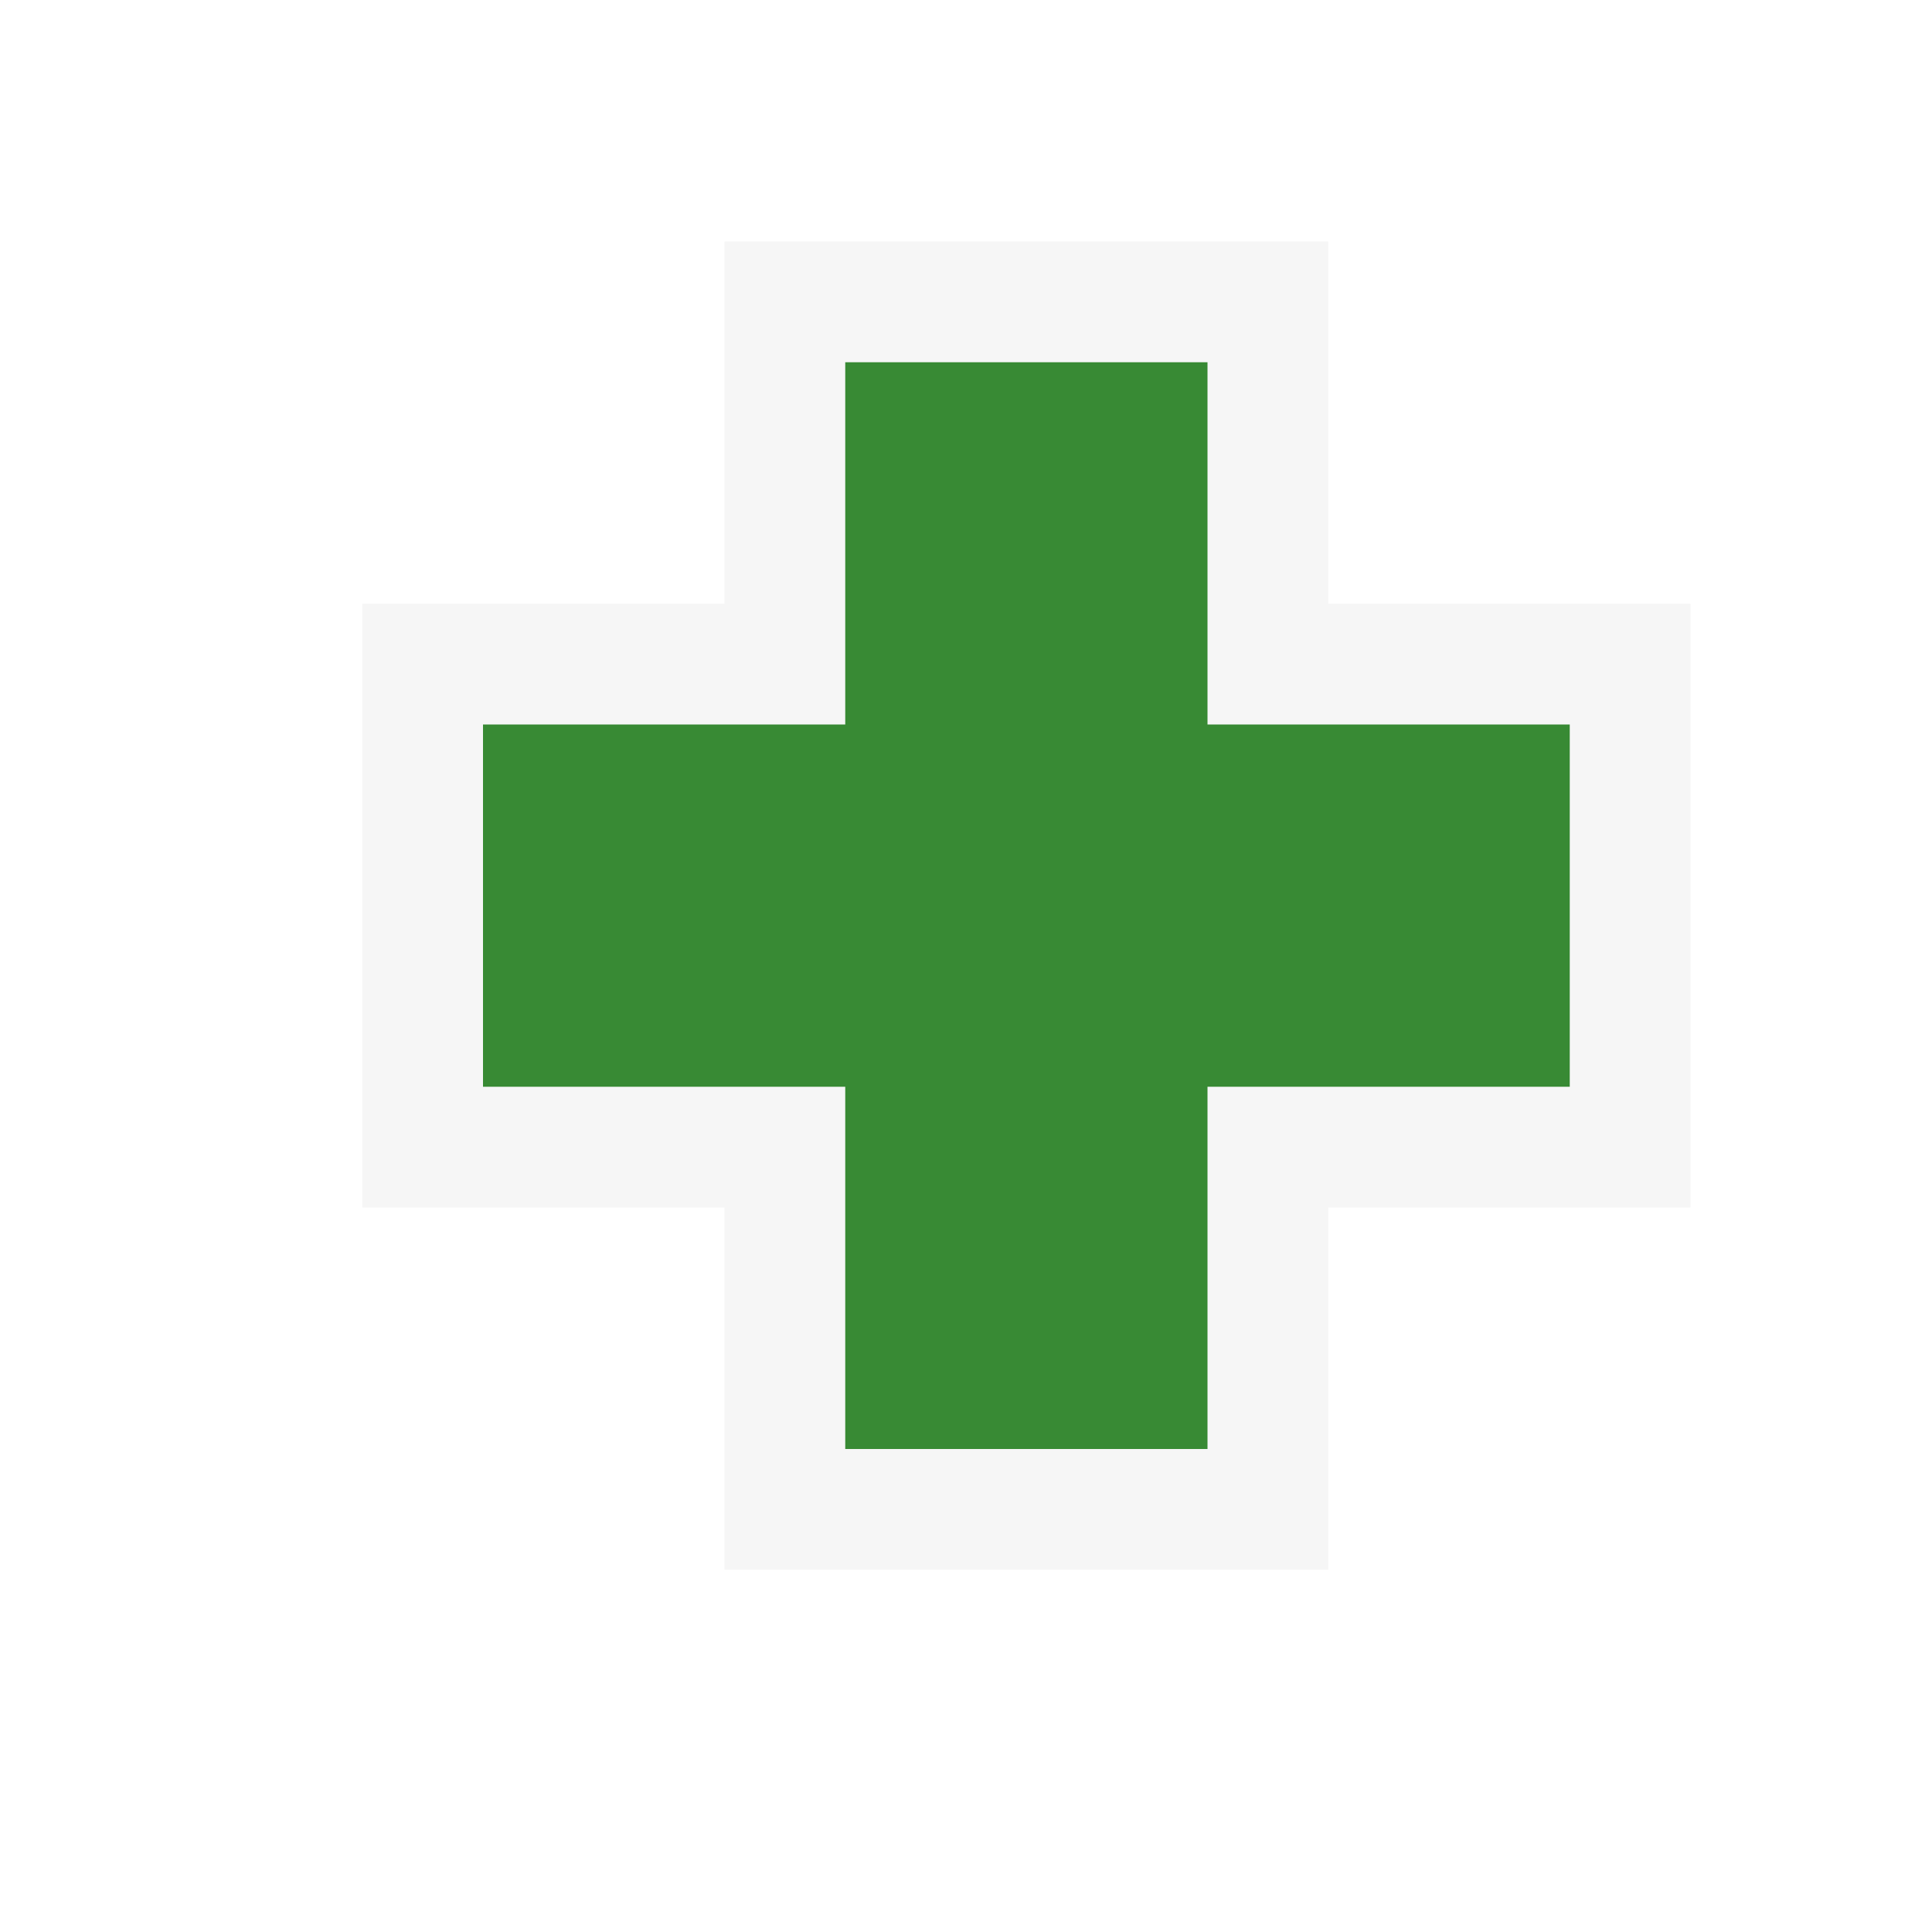
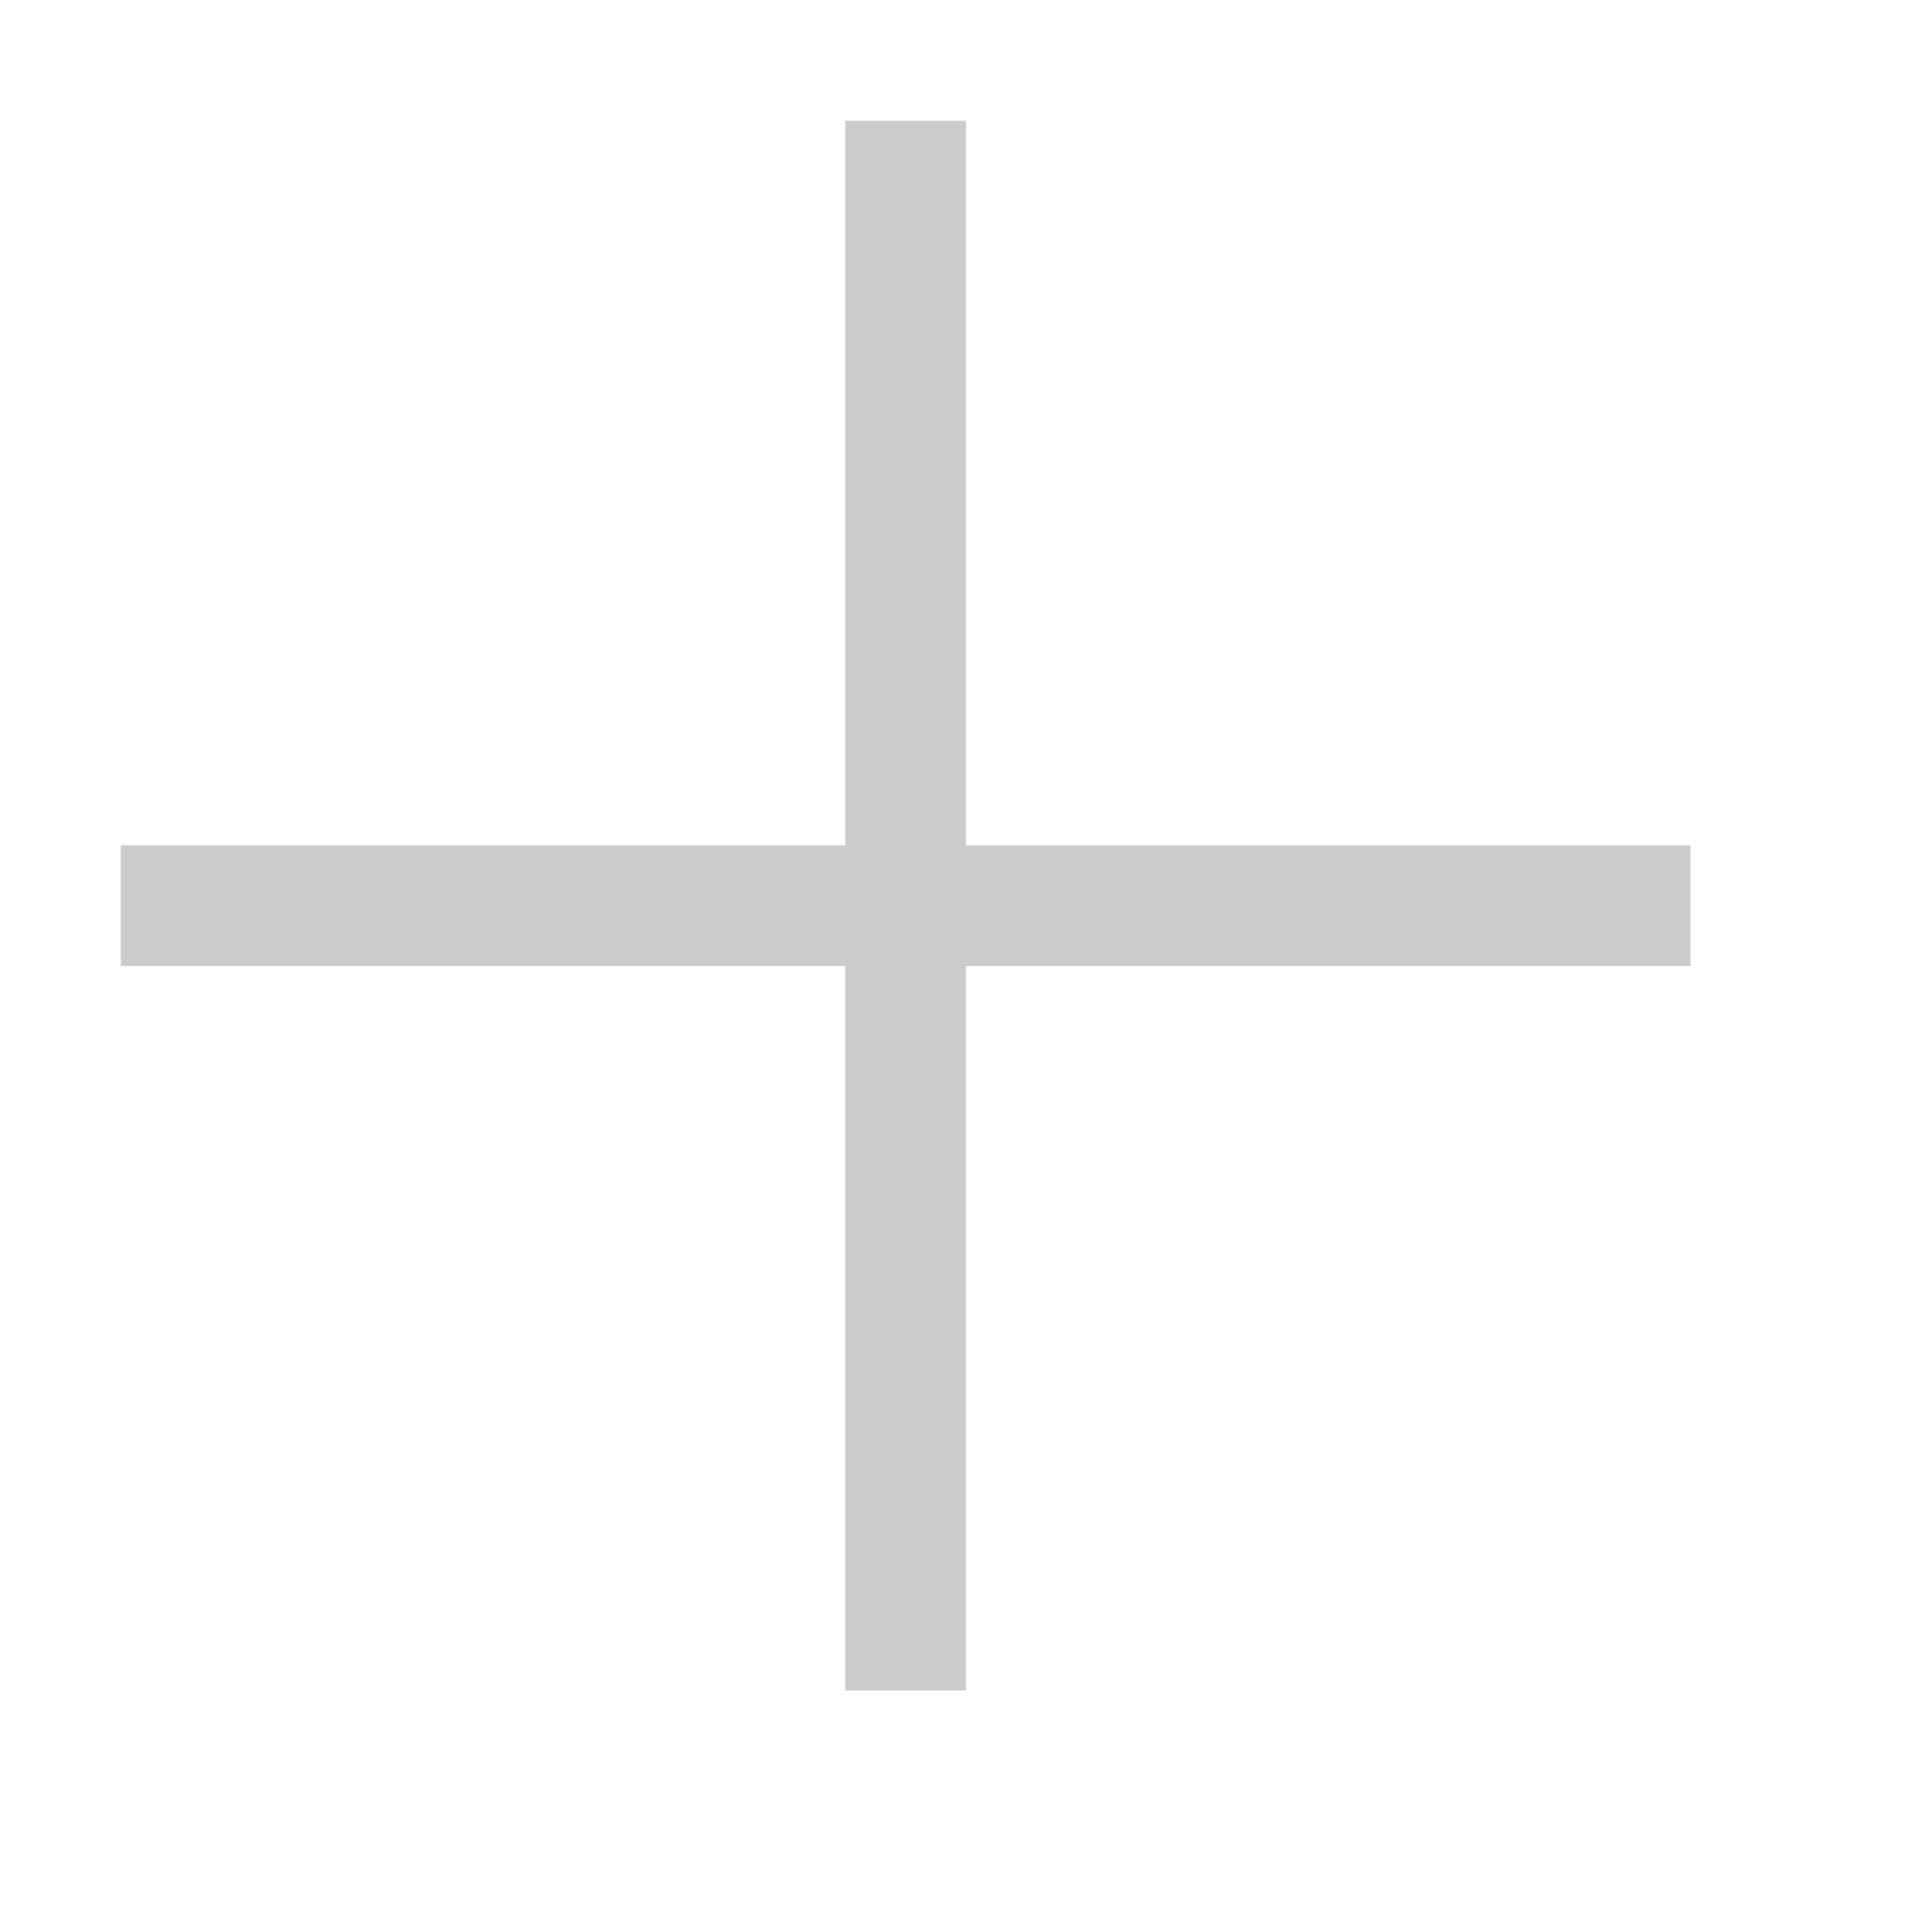
- <svg xmlns="http://www.w3.org/2000/svg" width="16" height="16">
-   <style type="text/css">.icon-canvas-transparent{opacity:0;fill:#F6F6F6;} .icon-vs-out{fill:#F6F6F6;} .icon-vs-action-green{fill:#388A34;}</style>
-   <path class="icon-canvas-transparent" d="M16 16h-16v-16h16v16z" id="canvas" />
-   <path class="icon-vs-out" d="M3 5h3v-3h5v3h3v5h-3v3h-5v-3h-3v-5z" id="outline" />
-   <path class="icon-vs-action-green" d="M10 6h3v3h-3v3h-3v-3h-3v-3h3v-3h3v3z" id="iconBg" />
+ <svg xmlns="http://www.w3.org/2000/svg" width="16" height="16" viewBox="0 0 16 16" fill="currentColor">
+   <path d="M14 7v1H8v6H7V8H1V7h6V1h1v6h6z" fill="#CCCCCC" />
</svg>
